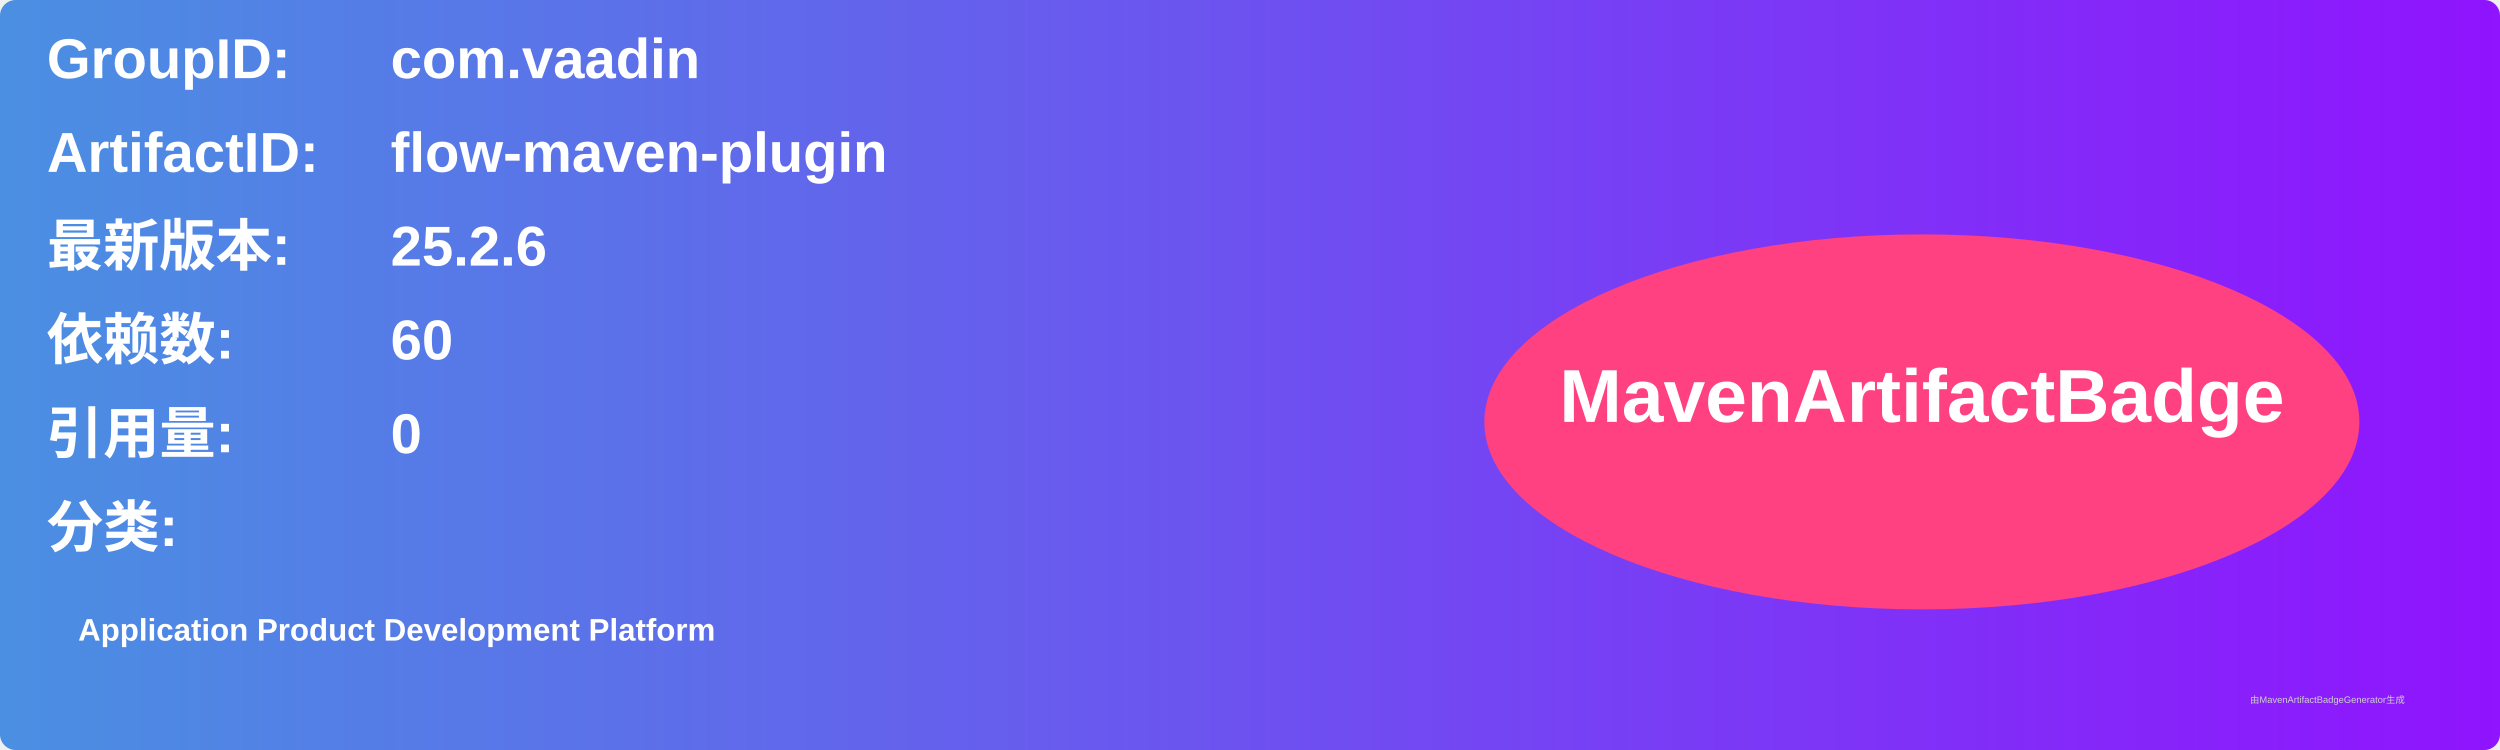
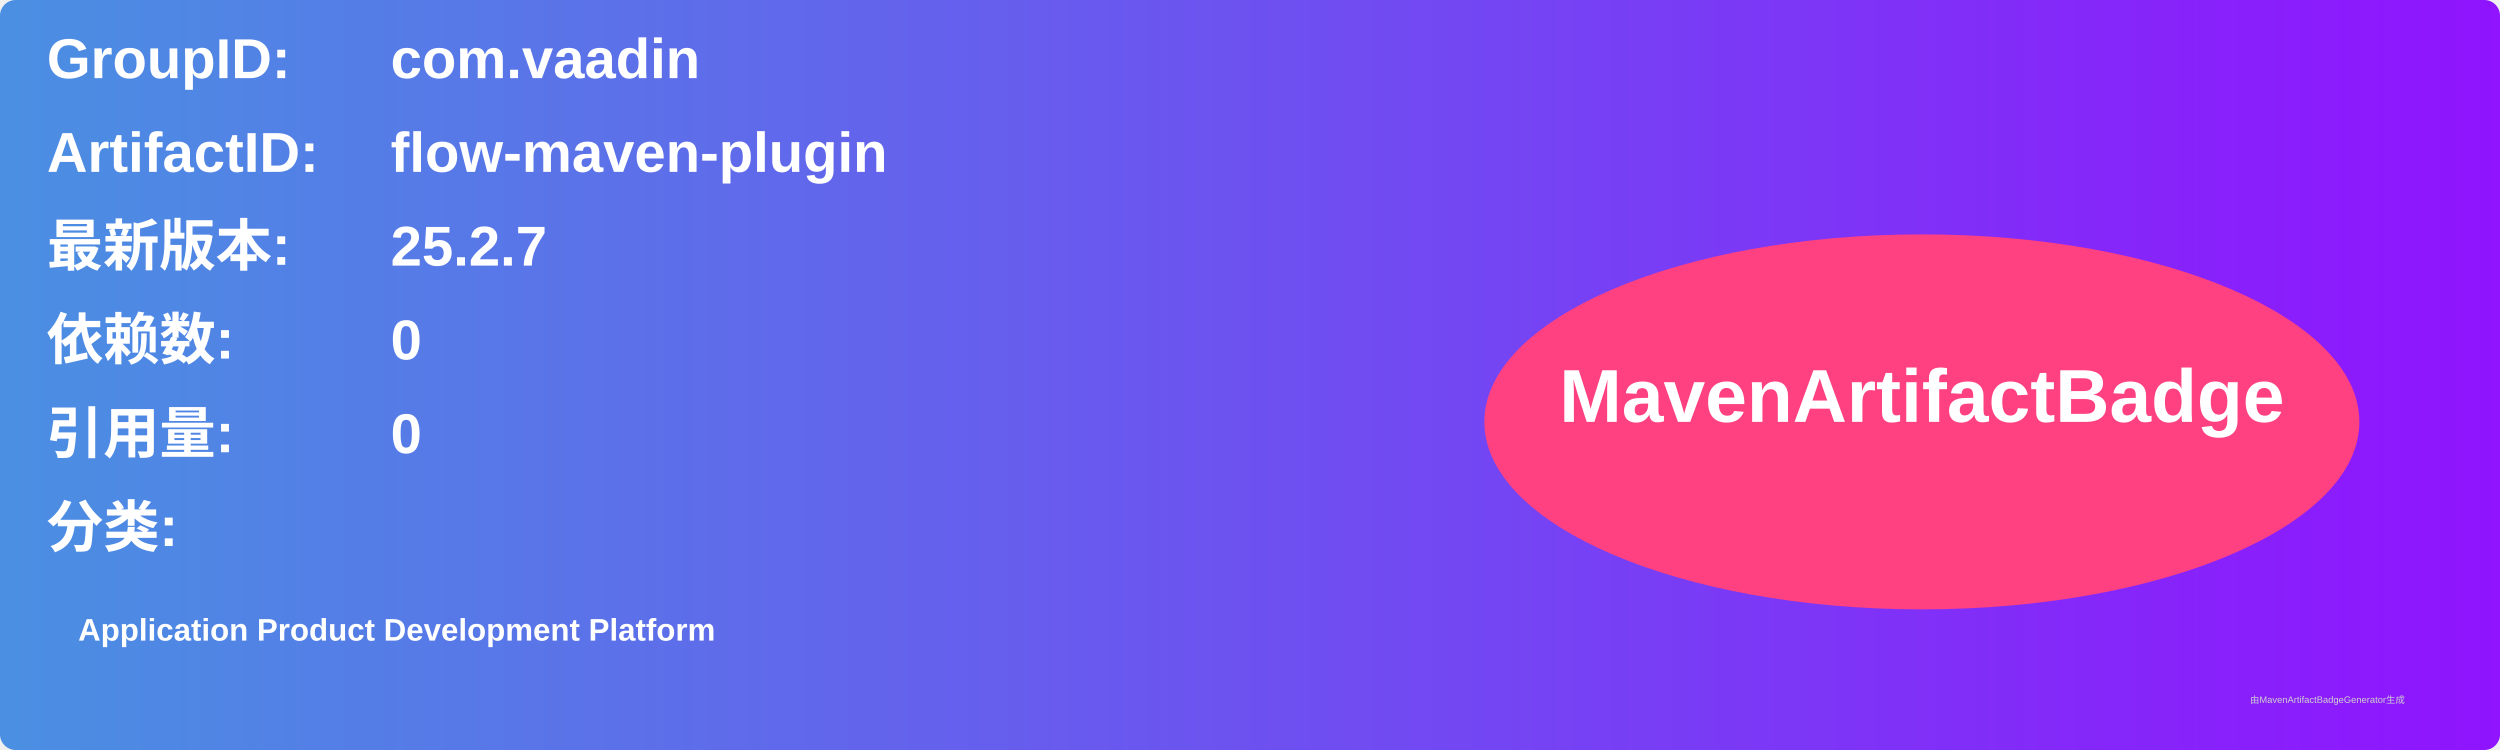
<svg xmlns="http://www.w3.org/2000/svg" width="800" height="240" viewBox="0 0 800 240">
  <linearGradient id="grad" x1="0%" y1="0%" x2="100%" y2="0%">
    <stop offset="0%" stop-color="#4a90e2" />
    <stop offset="100%" stop-color="#9013fe" />
  </linearGradient>
  <rect width="100%" height="100%" rx="5" ry="5" fill="url(#grad)" />
  <g transform="translate(15, 15)">
    <text x="0" y="10" font-family="Arial" font-size="18" fill="white" font-weight="bold" width="260">GroupID:</text>
    <text x="110" y="10" font-family="Arial" font-size="18" fill="white" font-weight="bold" width="460">com.vaadin</text>
    <text x="0" y="40" font-family="Arial" font-size="18" fill="white" font-weight="bold" width="260">ArtifactID:</text>
    <text x="110" y="40" font-family="Arial" font-size="18" fill="white" font-weight="bold" width="460">flow-maven-plugin</text>
    <text x="0" y="70" font-family="Arial" font-size="18" fill="white" font-weight="bold">最新版本:</text>
    <text x="110" y="70" font-family="Arial" font-size="18" fill="white" font-weight="bold">
-       <tspan font-weight="bold">25.2.6</tspan>
+       <tspan font-weight="bold">25.2.7</tspan>
    </text>
    <text x="0" y="100" font-family="Arial" font-size="18" fill="white" font-weight="bold">依赖数: </text>
    <text x="110" y="100" font-family="Arial" font-size="18" fill="white">
-       <tspan font-weight="bold">60</tspan>
+       <tspan font-weight="bold">0</tspan>
    </text>
    <text x="0" y="130" font-family="Arial" font-size="18" fill="white" font-weight="bold">引用量: </text>
    <text x="110" y="130" font-family="Arial" font-size="18" fill="white">
      <tspan font-weight="bold">0</tspan>
    </text>
    <text x="0" y="160" font-family="Arial" font-size="18" fill="white" font-weight="bold">分类:</text>
    <text x="10" y="190" font-family="Arial" font-size="10" fill="white">
      <tspan font-weight="bold">Application Product Development Platform</tspan>
    </text>
    <ellipse cx="600" cy="120" rx="140" ry="60" fill="#ff4081" />
    <text x="600" y="120" text-anchor="middle" font-family="Arial" font-size="24" fill="white" font-weight="bold">MavenArtifactBadge</text>
  </g>
  <text x="720" y="225" font-family="Arial" font-size="3" fill="#d0d0d0">由MavenArtifactBadgeGenerator生成</text>
</svg>
